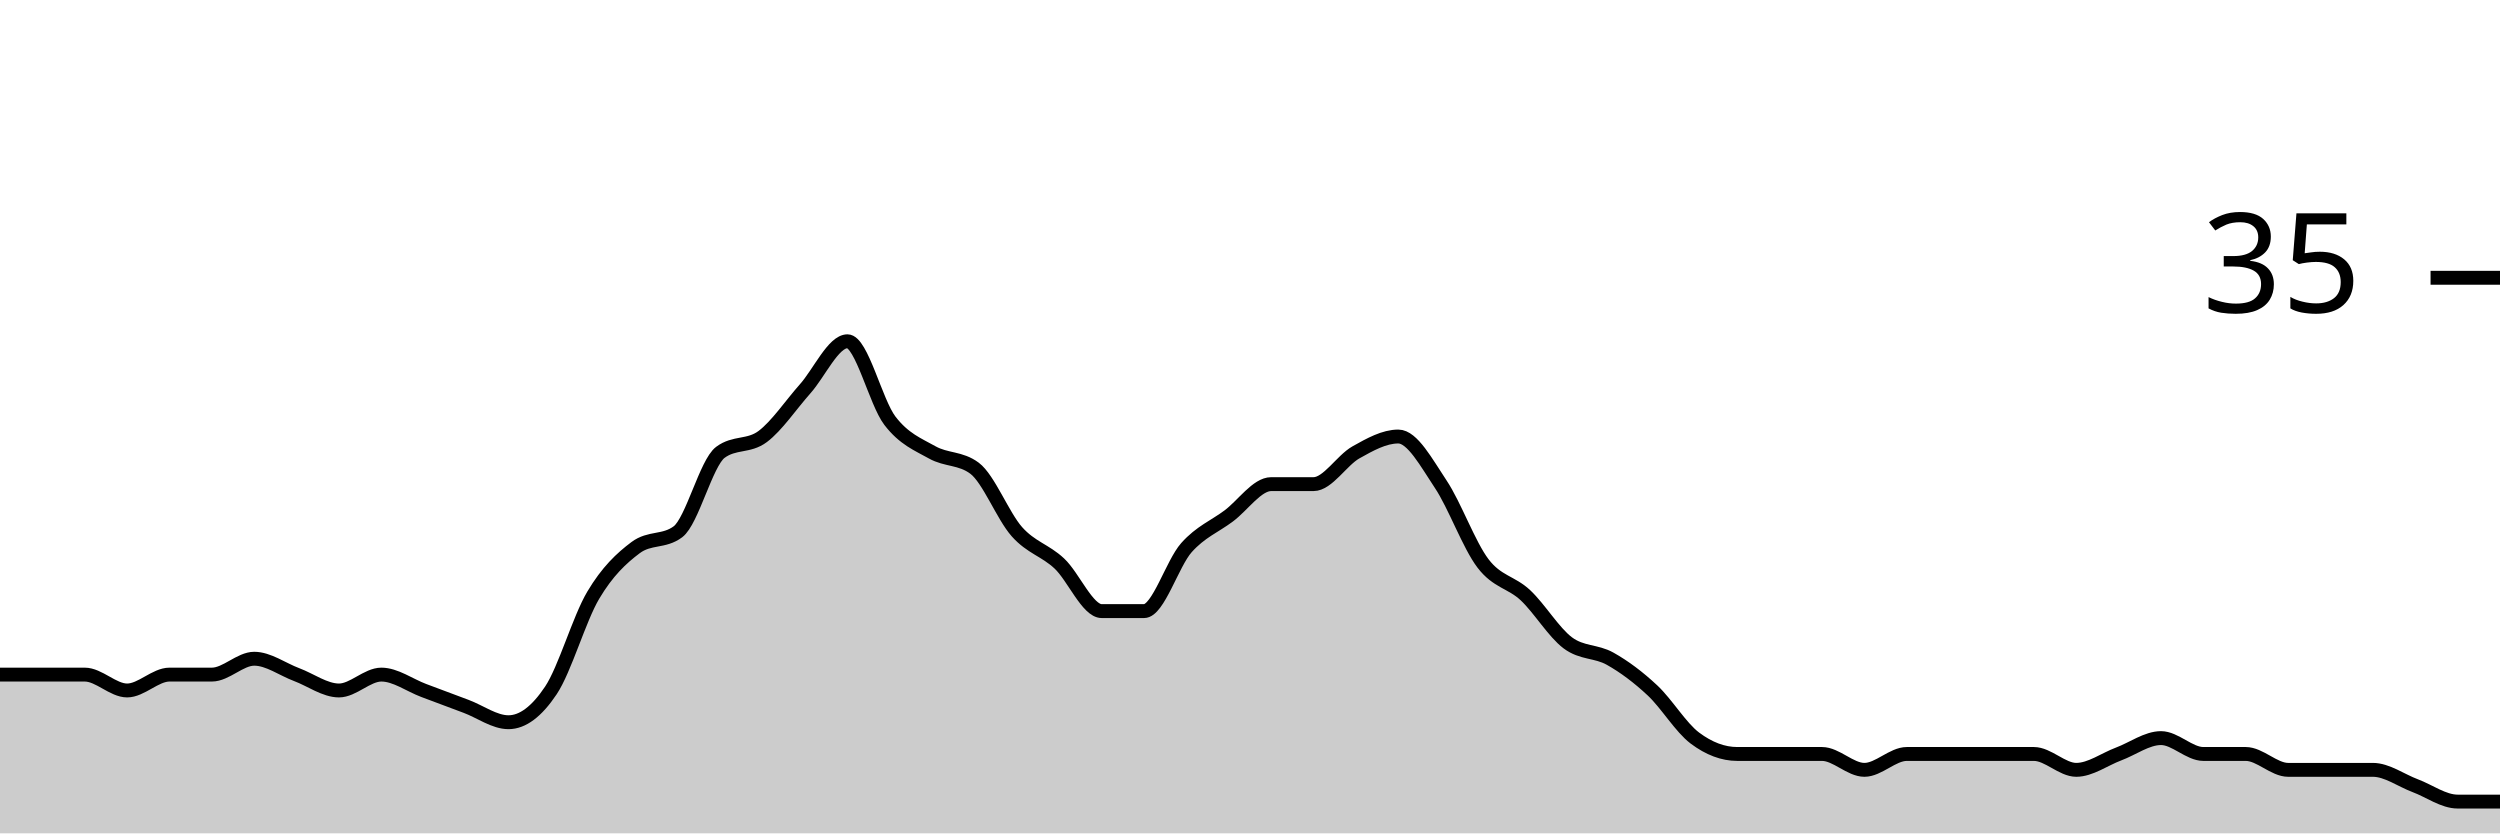
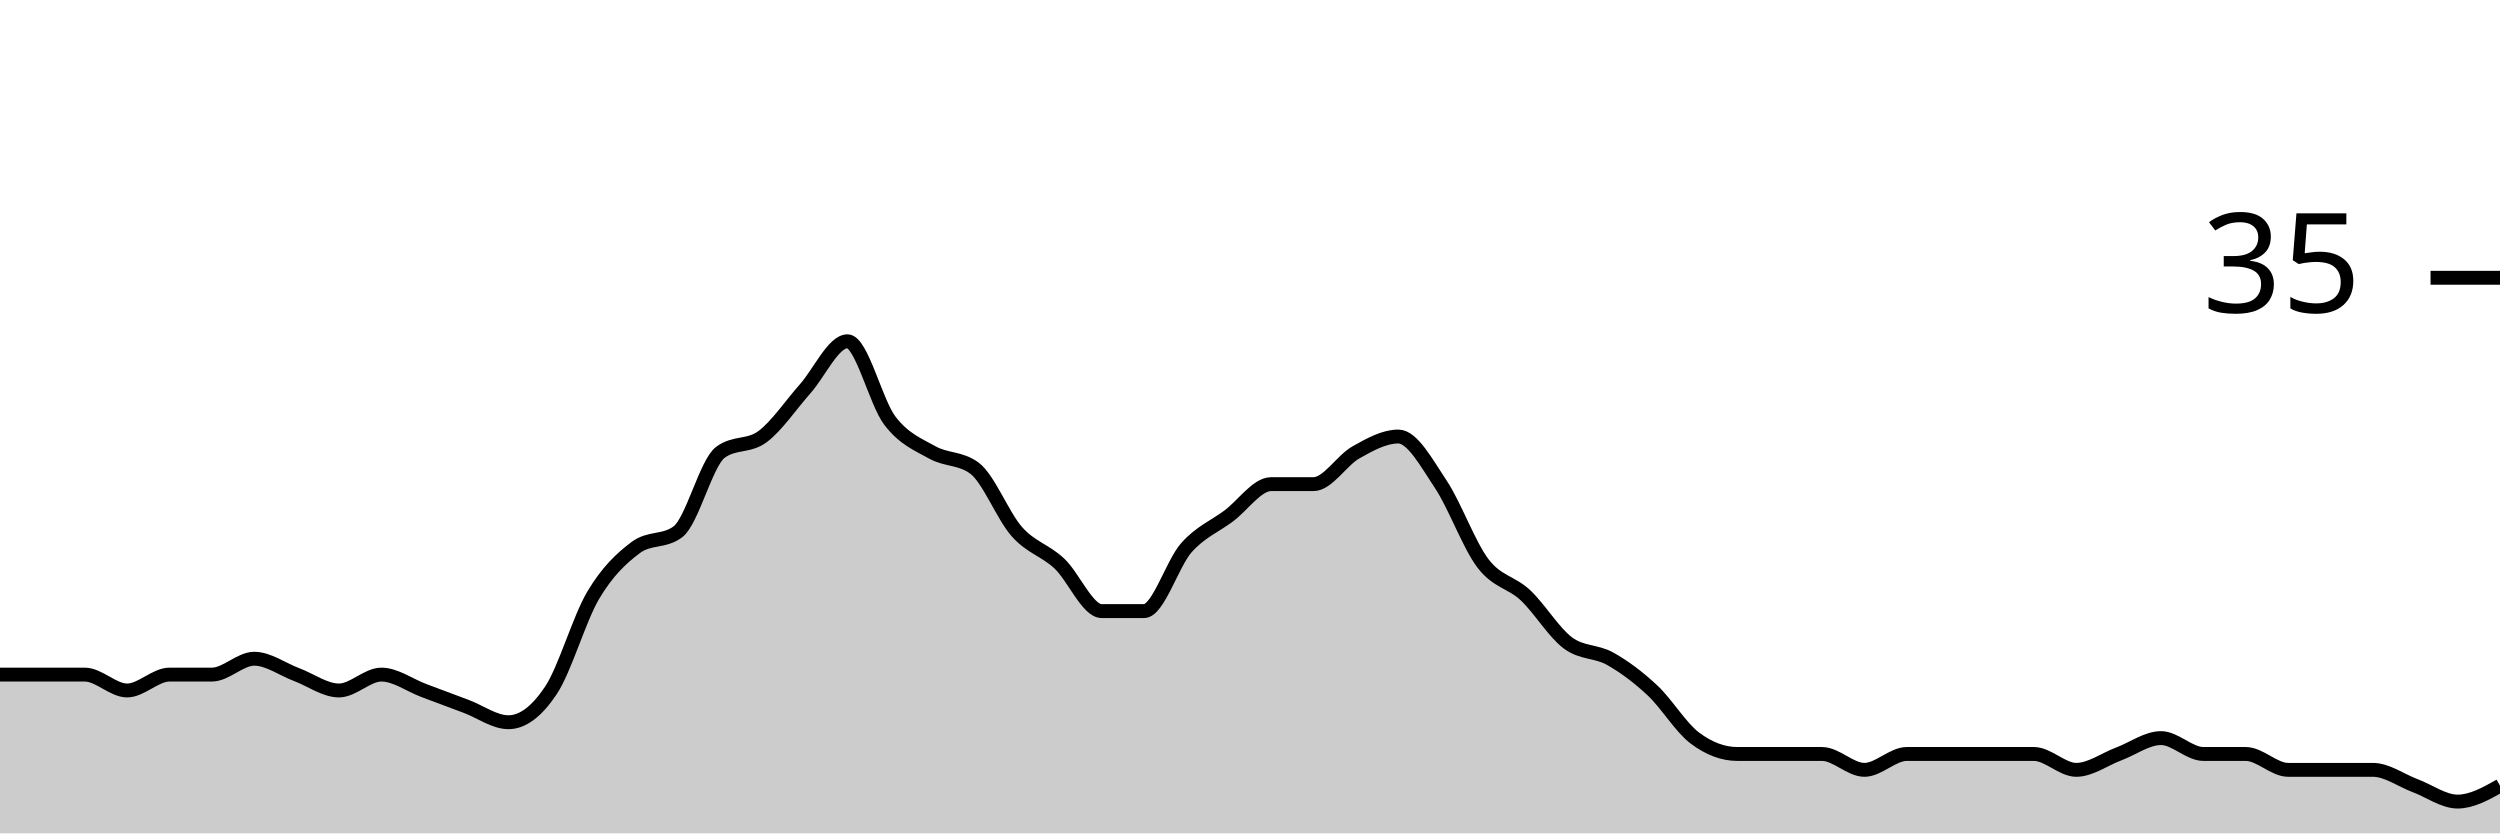
<svg xmlns="http://www.w3.org/2000/svg" viewBox="0 0 180 60">
  <g transform="translate(0,20)">
-     <path class="area" fill="rgba(0, 0, 0, 0.2)" d="M0,28.571C1.017,28.571,2.034,28.571,3.051,28.571C4.068,28.571,5.085,28.571,6.102,28.571C7.119,28.571,8.136,29.714,9.153,29.714C10.169,29.714,11.186,28.571,12.203,28.571C13.22,28.571,14.237,28.571,15.254,28.571C16.271,28.571,17.288,27.429,18.305,27.429C19.322,27.429,20.339,28.19,21.356,28.571C22.373,28.952,23.39,29.714,24.407,29.714C25.424,29.714,26.441,28.571,27.458,28.571C28.475,28.571,29.492,29.333,30.508,29.714C31.525,30.095,32.542,30.476,33.559,30.857C34.576,31.238,35.593,32,36.61,32C37.627,32,38.644,31.238,39.661,29.714C40.678,28.19,41.695,24.571,42.712,22.857C43.729,21.143,44.746,20.19,45.763,19.429C46.78,18.667,47.797,19.048,48.814,18.286C49.831,17.524,50.847,13.333,51.864,12.571C52.881,11.81,53.898,12.19,54.915,11.429C55.932,10.667,56.949,9.143,57.966,8C58.983,6.857,60,4.571,61.017,4.571C62.034,4.571,63.051,8.952,64.068,10.286C65.085,11.619,66.102,12,67.119,12.571C68.136,13.143,69.153,12.952,70.169,13.714C71.186,14.476,72.203,17.143,73.22,18.286C74.237,19.429,75.254,19.619,76.271,20.571C77.288,21.524,78.305,24,79.322,24C80.339,24,81.356,24,82.373,24C83.39,24,84.407,20.571,85.424,19.429C86.441,18.286,87.458,17.905,88.475,17.143C89.492,16.381,90.508,14.857,91.525,14.857C92.542,14.857,93.559,14.857,94.576,14.857C95.593,14.857,96.61,13.143,97.627,12.571C98.644,12,99.661,11.429,100.678,11.429C101.695,11.429,102.712,13.333,103.729,14.857C104.746,16.381,105.763,19.238,106.78,20.571C107.797,21.905,108.814,21.905,109.831,22.857C110.847,23.81,111.864,25.524,112.881,26.286C113.898,27.048,114.915,26.857,115.932,27.429C116.949,28,117.966,28.762,118.983,29.714C120,30.667,121.017,32.381,122.034,33.143C123.051,33.905,124.068,34.286,125.085,34.286C126.102,34.286,127.119,34.286,128.136,34.286C129.153,34.286,130.169,34.286,131.186,34.286C132.203,34.286,133.22,35.429,134.237,35.429C135.254,35.429,136.271,34.286,137.288,34.286C138.305,34.286,139.322,34.286,140.339,34.286C141.356,34.286,142.373,34.286,143.39,34.286C144.407,34.286,145.424,34.286,146.441,34.286C147.458,34.286,148.475,35.429,149.492,35.429C150.508,35.429,151.525,34.667,152.542,34.286C153.559,33.905,154.576,33.143,155.593,33.143C156.61,33.143,157.627,34.286,158.644,34.286C159.661,34.286,160.678,34.286,161.695,34.286C162.712,34.286,163.729,35.429,164.746,35.429C165.763,35.429,166.78,35.429,167.797,35.429C168.814,35.429,169.831,35.429,170.847,35.429C171.864,35.429,172.881,36.19,173.898,36.571C174.915,36.952,175.932,37.714,176.949,37.714C177.966,37.714,178.983,37.714,180,37.714L180,40C178.983,40,177.966,40,176.949,40C175.932,40,174.915,40,173.898,40C172.881,40,171.864,40,170.847,40C169.831,40,168.814,40,167.797,40C166.78,40,165.763,40,164.746,40C163.729,40,162.712,40,161.695,40C160.678,40,159.661,40,158.644,40C157.627,40,156.61,40,155.593,40C154.576,40,153.559,40,152.542,40C151.525,40,150.508,40,149.492,40C148.475,40,147.458,40,146.441,40C145.424,40,144.407,40,143.39,40C142.373,40,141.356,40,140.339,40C139.322,40,138.305,40,137.288,40C136.271,40,135.254,40,134.237,40C133.22,40,132.203,40,131.186,40C130.169,40,129.153,40,128.136,40C127.119,40,126.102,40,125.085,40C124.068,40,123.051,40,122.034,40C121.017,40,120,40,118.983,40C117.966,40,116.949,40,115.932,40C114.915,40,113.898,40,112.881,40C111.864,40,110.847,40,109.831,40C108.814,40,107.797,40,106.78,40C105.763,40,104.746,40,103.729,40C102.712,40,101.695,40,100.678,40C99.661,40,98.644,40,97.627,40C96.61,40,95.593,40,94.576,40C93.559,40,92.542,40,91.525,40C90.508,40,89.492,40,88.475,40C87.458,40,86.441,40,85.424,40C84.407,40,83.39,40,82.373,40C81.356,40,80.339,40,79.322,40C78.305,40,77.288,40,76.271,40C75.254,40,74.237,40,73.22,40C72.203,40,71.186,40,70.169,40C69.153,40,68.136,40,67.119,40C66.102,40,65.085,40,64.068,40C63.051,40,62.034,40,61.017,40C60,40,58.983,40,57.966,40C56.949,40,55.932,40,54.915,40C53.898,40,52.881,40,51.864,40C50.847,40,49.831,40,48.814,40C47.797,40,46.78,40,45.763,40C44.746,40,43.729,40,42.712,40C41.695,40,40.678,40,39.661,40C38.644,40,37.627,40,36.61,40C35.593,40,34.576,40,33.559,40C32.542,40,31.525,40,30.508,40C29.492,40,28.475,40,27.458,40C26.441,40,25.424,40,24.407,40C23.39,40,22.373,40,21.356,40C20.339,40,19.322,40,18.305,40C17.288,40,16.271,40,15.254,40C14.237,40,13.22,40,12.203,40C11.186,40,10.169,40,9.153,40C8.136,40,7.119,40,6.102,40C5.085,40,4.068,40,3.051,40C2.034,40,1.017,40,0,40Z" />
-     <path class="line" stroke="black" fill="none" d="M0,28.571C1.017,28.571,2.034,28.571,3.051,28.571C4.068,28.571,5.085,28.571,6.102,28.571C7.119,28.571,8.136,29.714,9.153,29.714C10.169,29.714,11.186,28.571,12.203,28.571C13.22,28.571,14.237,28.571,15.254,28.571C16.271,28.571,17.288,27.429,18.305,27.429C19.322,27.429,20.339,28.19,21.356,28.571C22.373,28.952,23.39,29.714,24.407,29.714C25.424,29.714,26.441,28.571,27.458,28.571C28.475,28.571,29.492,29.333,30.508,29.714C31.525,30.095,32.542,30.476,33.559,30.857C34.576,31.238,35.593,32,36.61,32C37.627,32,38.644,31.238,39.661,29.714C40.678,28.19,41.695,24.571,42.712,22.857C43.729,21.143,44.746,20.19,45.763,19.429C46.78,18.667,47.797,19.048,48.814,18.286C49.831,17.524,50.847,13.333,51.864,12.571C52.881,11.81,53.898,12.19,54.915,11.429C55.932,10.667,56.949,9.143,57.966,8C58.983,6.857,60,4.571,61.017,4.571C62.034,4.571,63.051,8.952,64.068,10.286C65.085,11.619,66.102,12,67.119,12.571C68.136,13.143,69.153,12.952,70.169,13.714C71.186,14.476,72.203,17.143,73.22,18.286C74.237,19.429,75.254,19.619,76.271,20.571C77.288,21.524,78.305,24,79.322,24C80.339,24,81.356,24,82.373,24C83.39,24,84.407,20.571,85.424,19.429C86.441,18.286,87.458,17.905,88.475,17.143C89.492,16.381,90.508,14.857,91.525,14.857C92.542,14.857,93.559,14.857,94.576,14.857C95.593,14.857,96.61,13.143,97.627,12.571C98.644,12,99.661,11.429,100.678,11.429C101.695,11.429,102.712,13.333,103.729,14.857C104.746,16.381,105.763,19.238,106.78,20.571C107.797,21.905,108.814,21.905,109.831,22.857C110.847,23.81,111.864,25.524,112.881,26.286C113.898,27.048,114.915,26.857,115.932,27.429C116.949,28,117.966,28.762,118.983,29.714C120,30.667,121.017,32.381,122.034,33.143C123.051,33.905,124.068,34.286,125.085,34.286C126.102,34.286,127.119,34.286,128.136,34.286C129.153,34.286,130.169,34.286,131.186,34.286C132.203,34.286,133.22,35.429,134.237,35.429C135.254,35.429,136.271,34.286,137.288,34.286C138.305,34.286,139.322,34.286,140.339,34.286C141.356,34.286,142.373,34.286,143.39,34.286C144.407,34.286,145.424,34.286,146.441,34.286C147.458,34.286,148.475,35.429,149.492,35.429C150.508,35.429,151.525,34.667,152.542,34.286C153.559,33.905,154.576,33.143,155.593,33.143C156.61,33.143,157.627,34.286,158.644,34.286C159.661,34.286,160.678,34.286,161.695,34.286C162.712,34.286,163.729,35.429,164.746,35.429C165.763,35.429,166.78,35.429,167.797,35.429C168.814,35.429,169.831,35.429,170.847,35.429C171.864,35.429,172.881,36.19,173.898,36.571C174.915,36.952,175.932,37.714,176.949,37.714C177.966,37.714,178.983,37.714,180,37.714" />
+     <path class="area" fill="rgba(0, 0, 0, 0.2)" d="M0,28.571C1.017,28.571,2.034,28.571,3.051,28.571C4.068,28.571,5.085,28.571,6.102,28.571C7.119,28.571,8.136,29.714,9.153,29.714C10.169,29.714,11.186,28.571,12.203,28.571C13.22,28.571,14.237,28.571,15.254,28.571C16.271,28.571,17.288,27.429,18.305,27.429C19.322,27.429,20.339,28.19,21.356,28.571C22.373,28.952,23.39,29.714,24.407,29.714C25.424,29.714,26.441,28.571,27.458,28.571C28.475,28.571,29.492,29.333,30.508,29.714C31.525,30.095,32.542,30.476,33.559,30.857C34.576,31.238,35.593,32,36.61,32C37.627,32,38.644,31.238,39.661,29.714C40.678,28.19,41.695,24.571,42.712,22.857C43.729,21.143,44.746,20.19,45.763,19.429C46.78,18.667,47.797,19.048,48.814,18.286C49.831,17.524,50.847,13.333,51.864,12.571C52.881,11.81,53.898,12.19,54.915,11.429C55.932,10.667,56.949,9.143,57.966,8C58.983,6.857,60,4.571,61.017,4.571C62.034,4.571,63.051,8.952,64.068,10.286C65.085,11.619,66.102,12,67.119,12.571C68.136,13.143,69.153,12.952,70.169,13.714C71.186,14.476,72.203,17.143,73.22,18.286C74.237,19.429,75.254,19.619,76.271,20.571C77.288,21.524,78.305,24,79.322,24C80.339,24,81.356,24,82.373,24C83.39,24,84.407,20.571,85.424,19.429C86.441,18.286,87.458,17.905,88.475,17.143C89.492,16.381,90.508,14.857,91.525,14.857C92.542,14.857,93.559,14.857,94.576,14.857C95.593,14.857,96.61,13.143,97.627,12.571C98.644,12,99.661,11.429,100.678,11.429C101.695,11.429,102.712,13.333,103.729,14.857C104.746,16.381,105.763,19.238,106.78,20.571C107.797,21.905,108.814,21.905,109.831,22.857C110.847,23.81,111.864,25.524,112.881,26.286C113.898,27.048,114.915,26.857,115.932,27.429C116.949,28,117.966,28.762,118.983,29.714C120,30.667,121.017,32.381,122.034,33.143C123.051,33.905,124.068,34.286,125.085,34.286C126.102,34.286,127.119,34.286,128.136,34.286C129.153,34.286,130.169,34.286,131.186,34.286C132.203,34.286,133.22,35.429,134.237,35.429C135.254,35.429,136.271,34.286,137.288,34.286C138.305,34.286,139.322,34.286,140.339,34.286C141.356,34.286,142.373,34.286,143.39,34.286C144.407,34.286,145.424,34.286,146.441,34.286C147.458,34.286,148.475,35.429,149.492,35.429C150.508,35.429,151.525,34.667,152.542,34.286C153.559,33.905,154.576,33.143,155.593,33.143C156.61,33.143,157.627,34.286,158.644,34.286C159.661,34.286,160.678,34.286,161.695,34.286C162.712,34.286,163.729,35.429,164.746,35.429C165.763,35.429,166.78,35.429,167.797,35.429C168.814,35.429,169.831,35.429,170.847,35.429C171.864,35.429,172.881,36.19,173.898,36.571C174.915,36.952,175.932,37.714,176.949,37.714C177.966,37.714,178.983,37.143,180,36.571L180,40C178.983,40,177.966,40,176.949,40C175.932,40,174.915,40,173.898,40C172.881,40,171.864,40,170.847,40C169.831,40,168.814,40,167.797,40C166.78,40,165.763,40,164.746,40C163.729,40,162.712,40,161.695,40C160.678,40,159.661,40,158.644,40C157.627,40,156.61,40,155.593,40C154.576,40,153.559,40,152.542,40C151.525,40,150.508,40,149.492,40C148.475,40,147.458,40,146.441,40C145.424,40,144.407,40,143.39,40C142.373,40,141.356,40,140.339,40C139.322,40,138.305,40,137.288,40C136.271,40,135.254,40,134.237,40C133.22,40,132.203,40,131.186,40C130.169,40,129.153,40,128.136,40C127.119,40,126.102,40,125.085,40C124.068,40,123.051,40,122.034,40C121.017,40,120,40,118.983,40C117.966,40,116.949,40,115.932,40C114.915,40,113.898,40,112.881,40C111.864,40,110.847,40,109.831,40C108.814,40,107.797,40,106.78,40C105.763,40,104.746,40,103.729,40C102.712,40,101.695,40,100.678,40C99.661,40,98.644,40,97.627,40C96.61,40,95.593,40,94.576,40C93.559,40,92.542,40,91.525,40C90.508,40,89.492,40,88.475,40C87.458,40,86.441,40,85.424,40C84.407,40,83.39,40,82.373,40C81.356,40,80.339,40,79.322,40C78.305,40,77.288,40,76.271,40C75.254,40,74.237,40,73.22,40C72.203,40,71.186,40,70.169,40C69.153,40,68.136,40,67.119,40C66.102,40,65.085,40,64.068,40C63.051,40,62.034,40,61.017,40C60,40,58.983,40,57.966,40C56.949,40,55.932,40,54.915,40C53.898,40,52.881,40,51.864,40C50.847,40,49.831,40,48.814,40C47.797,40,46.78,40,45.763,40C44.746,40,43.729,40,42.712,40C41.695,40,40.678,40,39.661,40C38.644,40,37.627,40,36.61,40C35.593,40,34.576,40,33.559,40C32.542,40,31.525,40,30.508,40C29.492,40,28.475,40,27.458,40C26.441,40,25.424,40,24.407,40C23.39,40,22.373,40,21.356,40C20.339,40,19.322,40,18.305,40C17.288,40,16.271,40,15.254,40C14.237,40,13.22,40,12.203,40C11.186,40,10.169,40,9.153,40C8.136,40,7.119,40,6.102,40C5.085,40,4.068,40,3.051,40C2.034,40,1.017,40,0,40Z" />
+     <path class="line" stroke="black" fill="none" d="M0,28.571C1.017,28.571,2.034,28.571,3.051,28.571C4.068,28.571,5.085,28.571,6.102,28.571C7.119,28.571,8.136,29.714,9.153,29.714C10.169,29.714,11.186,28.571,12.203,28.571C13.22,28.571,14.237,28.571,15.254,28.571C16.271,28.571,17.288,27.429,18.305,27.429C19.322,27.429,20.339,28.19,21.356,28.571C22.373,28.952,23.39,29.714,24.407,29.714C25.424,29.714,26.441,28.571,27.458,28.571C28.475,28.571,29.492,29.333,30.508,29.714C31.525,30.095,32.542,30.476,33.559,30.857C34.576,31.238,35.593,32,36.61,32C37.627,32,38.644,31.238,39.661,29.714C40.678,28.19,41.695,24.571,42.712,22.857C43.729,21.143,44.746,20.19,45.763,19.429C46.78,18.667,47.797,19.048,48.814,18.286C49.831,17.524,50.847,13.333,51.864,12.571C52.881,11.81,53.898,12.19,54.915,11.429C55.932,10.667,56.949,9.143,57.966,8C58.983,6.857,60,4.571,61.017,4.571C62.034,4.571,63.051,8.952,64.068,10.286C65.085,11.619,66.102,12,67.119,12.571C68.136,13.143,69.153,12.952,70.169,13.714C71.186,14.476,72.203,17.143,73.22,18.286C74.237,19.429,75.254,19.619,76.271,20.571C77.288,21.524,78.305,24,79.322,24C80.339,24,81.356,24,82.373,24C83.39,24,84.407,20.571,85.424,19.429C86.441,18.286,87.458,17.905,88.475,17.143C89.492,16.381,90.508,14.857,91.525,14.857C92.542,14.857,93.559,14.857,94.576,14.857C95.593,14.857,96.61,13.143,97.627,12.571C98.644,12,99.661,11.429,100.678,11.429C101.695,11.429,102.712,13.333,103.729,14.857C104.746,16.381,105.763,19.238,106.78,20.571C107.797,21.905,108.814,21.905,109.831,22.857C110.847,23.81,111.864,25.524,112.881,26.286C113.898,27.048,114.915,26.857,115.932,27.429C116.949,28,117.966,28.762,118.983,29.714C120,30.667,121.017,32.381,122.034,33.143C123.051,33.905,124.068,34.286,125.085,34.286C126.102,34.286,127.119,34.286,128.136,34.286C129.153,34.286,130.169,34.286,131.186,34.286C132.203,34.286,133.22,35.429,134.237,35.429C135.254,35.429,136.271,34.286,137.288,34.286C138.305,34.286,139.322,34.286,140.339,34.286C141.356,34.286,142.373,34.286,143.39,34.286C144.407,34.286,145.424,34.286,146.441,34.286C147.458,34.286,148.475,35.429,149.492,35.429C150.508,35.429,151.525,34.667,152.542,34.286C153.559,33.905,154.576,33.143,155.593,33.143C156.61,33.143,157.627,34.286,158.644,34.286C159.661,34.286,160.678,34.286,161.695,34.286C162.712,34.286,163.729,35.429,164.746,35.429C165.763,35.429,166.78,35.429,167.797,35.429C168.814,35.429,169.831,35.429,170.847,35.429C171.864,35.429,172.881,36.19,173.898,36.571C174.915,36.952,175.932,37.714,176.949,37.714C177.966,37.714,178.983,37.143,180,36.571" />
    <path class="axis-ceiling" stroke-width="1" stroke="black" fill="none" d="M175,0L180,0" />
    <text class="axis-ceiling-label" font-family="sans-serif" text-anchor="end" font-size="10px" x="170" y="2.5">35</text>
  </g>
</svg>
